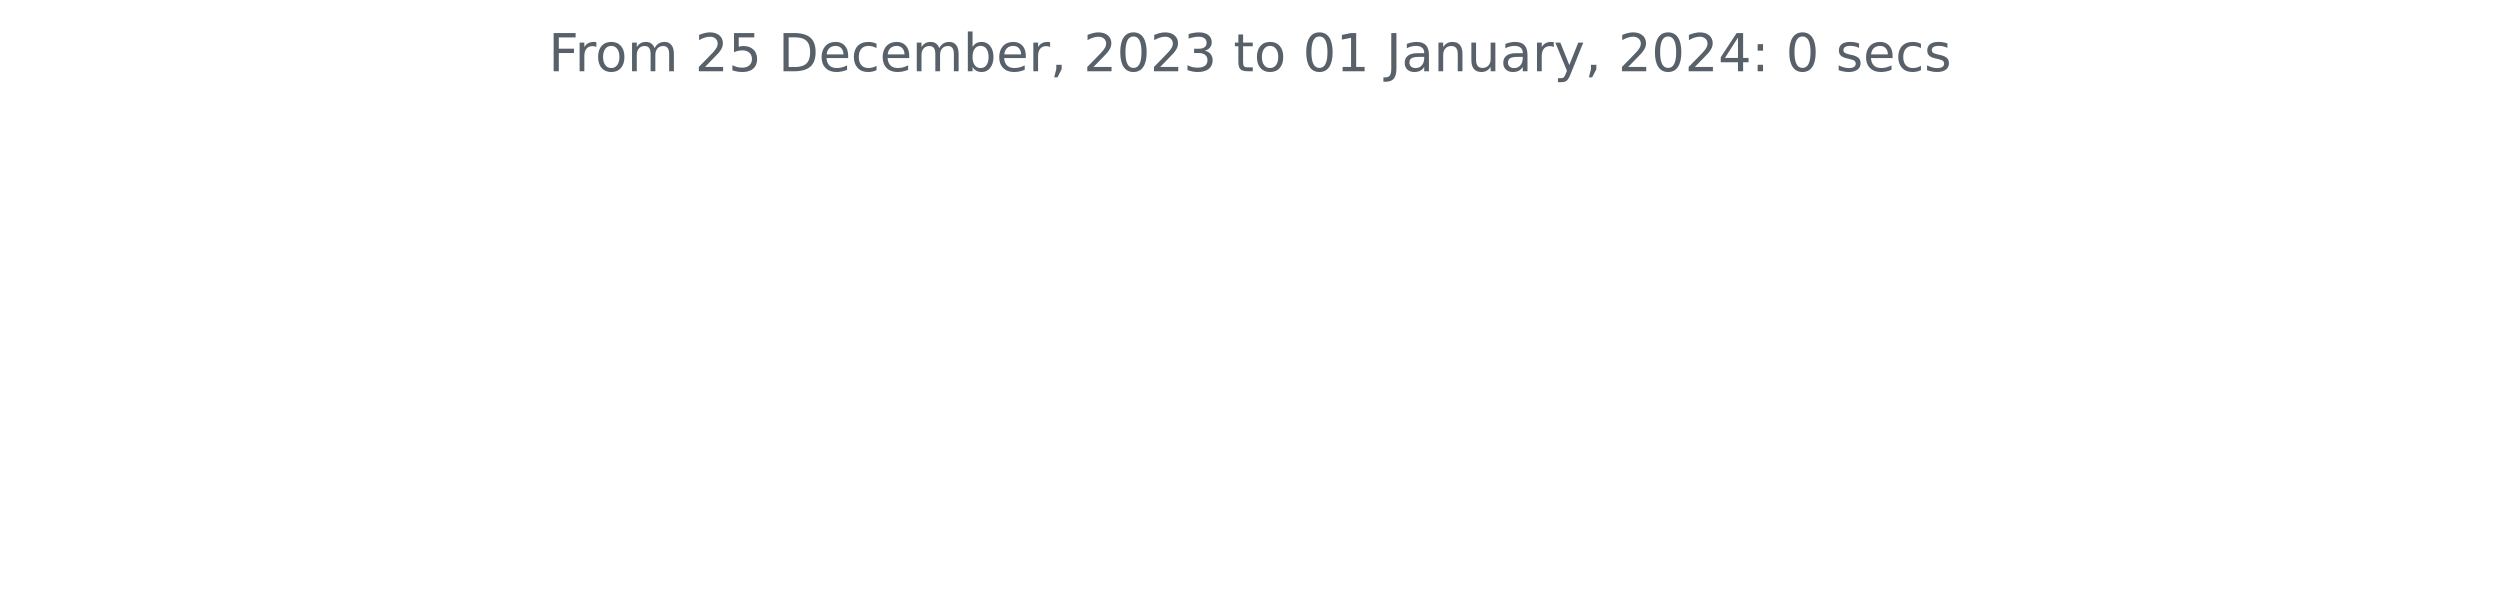
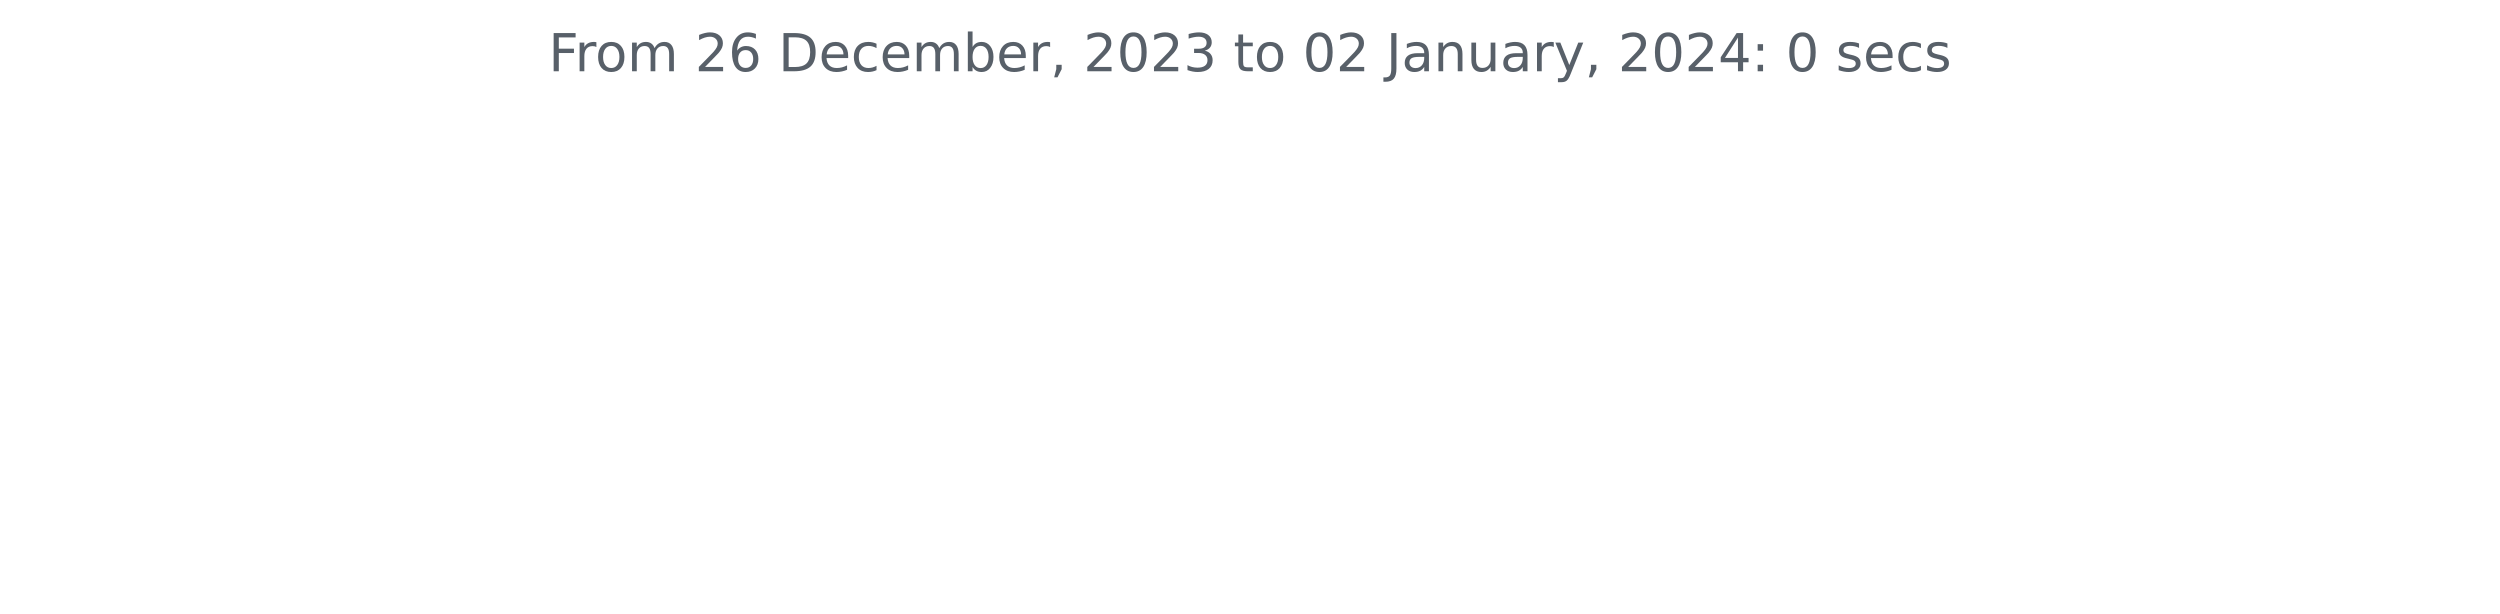
<svg xmlns="http://www.w3.org/2000/svg" xmlns:xlink="http://www.w3.org/1999/xlink" width="572.4pt" height="140.398pt" viewBox="0 0 572.4 140.398" version="1.1">
  <defs>
    <style type="text/css">*{stroke-linejoin: round; stroke-linecap: butt}</style>
  </defs>
  <g id="figure_1">
    <g id="patch_1">
      <path d="M 0 140.398  L 572.4 140.398  L 572.4 0  L 0 0  L 0 140.398  z " style="fill: none" />
    </g>
    <g id="axes_1">
      <g id="matplotlib.axis_1" />
      <g id="matplotlib.axis_2" />
      <g id="text_1">
        <g style="fill: #586069" transform="translate(125.5856 16.31812)scale(0.12 -0.12)">
          <defs>
            <path id="DejaVuSans-46" d="M 628 4666  L 3309 4666  L 3309 4134  L 1259 4134  L 1259 2759  L 3109 2759  L 3109 2228  L 1259 2228  L 1259 0  L 628 0  L 628 4666  z " transform="scale(0.015625)" />
            <path id="DejaVuSans-72" d="M 2631 2963  Q 2534 3019 2420 3045  Q 2306 3072 2169 3072  Q 1681 3072 1420 2755  Q 1159 2438 1159 1844  L 1159 0  L 581 0  L 581 3500  L 1159 3500  L 1159 2956  Q 1341 3275 1631 3429  Q 1922 3584 2338 3584  Q 2397 3584 2469 3576  Q 2541 3569 2628 3553  L 2631 2963  z " transform="scale(0.015625)" />
            <path id="DejaVuSans-6f" d="M 1959 3097  Q 1497 3097 1228 2736  Q 959 2375 959 1747  Q 959 1119 1226 758  Q 1494 397 1959 397  Q 2419 397 2687 759  Q 2956 1122 2956 1747  Q 2956 2369 2687 2733  Q 2419 3097 1959 3097  z M 1959 3584  Q 2709 3584 3137 3096  Q 3566 2609 3566 1747  Q 3566 888 3137 398  Q 2709 -91 1959 -91  Q 1206 -91 779 398  Q 353 888 353 1747  Q 353 2609 779 3096  Q 1206 3584 1959 3584  z " transform="scale(0.015625)" />
            <path id="DejaVuSans-6d" d="M 3328 2828  Q 3544 3216 3844 3400  Q 4144 3584 4550 3584  Q 5097 3584 5394 3201  Q 5691 2819 5691 2113  L 5691 0  L 5113 0  L 5113 2094  Q 5113 2597 4934 2840  Q 4756 3084 4391 3084  Q 3944 3084 3684 2787  Q 3425 2491 3425 1978  L 3425 0  L 2847 0  L 2847 2094  Q 2847 2600 2669 2842  Q 2491 3084 2119 3084  Q 1678 3084 1418 2786  Q 1159 2488 1159 1978  L 1159 0  L 581 0  L 581 3500  L 1159 3500  L 1159 2956  Q 1356 3278 1631 3431  Q 1906 3584 2284 3584  Q 2666 3584 2933 3390  Q 3200 3197 3328 2828  z " transform="scale(0.015625)" />
            <path id="DejaVuSans-20" transform="scale(0.015625)" />
            <path id="DejaVuSans-32" d="M 1228 531  L 3431 531  L 3431 0  L 469 0  L 469 531  Q 828 903 1448 1529  Q 2069 2156 2228 2338  Q 2531 2678 2651 2914  Q 2772 3150 2772 3378  Q 2772 3750 2511 3984  Q 2250 4219 1831 4219  Q 1534 4219 1204 4116  Q 875 4013 500 3803  L 500 4441  Q 881 4594 1212 4672  Q 1544 4750 1819 4750  Q 2544 4750 2975 4387  Q 3406 4025 3406 3419  Q 3406 3131 3298 2873  Q 3191 2616 2906 2266  Q 2828 2175 2409 1742  Q 1991 1309 1228 531  z " transform="scale(0.015625)" />
-             <path id="DejaVuSans-35" d="M 691 4666  L 3169 4666  L 3169 4134  L 1269 4134  L 1269 2991  Q 1406 3038 1543 3061  Q 1681 3084 1819 3084  Q 2600 3084 3056 2656  Q 3513 2228 3513 1497  Q 3513 744 3044 326  Q 2575 -91 1722 -91  Q 1428 -91 1123 -41  Q 819 9 494 109  L 494 744  Q 775 591 1075 516  Q 1375 441 1709 441  Q 2250 441 2565 725  Q 2881 1009 2881 1497  Q 2881 1984 2565 2268  Q 2250 2553 1709 2553  Q 1456 2553 1204 2497  Q 953 2441 691 2322  L 691 4666  z " transform="scale(0.015625)" />
+             <path id="DejaVuSans-36" d="M 2113 2584  Q 1688 2584 1439 2293  Q 1191 2003 1191 1497  Q 1191 994 1439 701  Q 1688 409 2113 409  Q 2538 409 2786 701  Q 3034 994 3034 1497  Q 3034 2003 2786 2293  Q 2538 2584 2113 2584  z M 3366 4563  L 3366 3988  Q 3128 4100 2886 4159  Q 2644 4219 2406 4219  Q 1781 4219 1451 3797  Q 1122 3375 1075 2522  Q 1259 2794 1537 2939  Q 1816 3084 2150 3084  Q 2853 3084 3261 2657  Q 3669 2231 3669 1497  Q 3669 778 3244 343  Q 2819 -91 2113 -91  Q 1303 -91 875 529  Q 447 1150 447 2328  Q 447 3434 972 4092  Q 1497 4750 2381 4750  Q 2619 4750 2861 4703  Q 3103 4656 3366 4563  z " transform="scale(0.015625)" />
            <path id="DejaVuSans-44" d="M 1259 4147  L 1259 519  L 2022 519  Q 2988 519 3436 956  Q 3884 1394 3884 2338  Q 3884 3275 3436 3711  Q 2988 4147 2022 4147  L 1259 4147  z M 628 4666  L 1925 4666  Q 3281 4666 3915 4102  Q 4550 3538 4550 2338  Q 4550 1131 3912 565  Q 3275 0 1925 0  L 628 0  L 628 4666  z " transform="scale(0.015625)" />
            <path id="DejaVuSans-65" d="M 3597 1894  L 3597 1613  L 953 1613  Q 991 1019 1311 708  Q 1631 397 2203 397  Q 2534 397 2845 478  Q 3156 559 3463 722  L 3463 178  Q 3153 47 2828 -22  Q 2503 -91 2169 -91  Q 1331 -91 842 396  Q 353 884 353 1716  Q 353 2575 817 3079  Q 1281 3584 2069 3584  Q 2775 3584 3186 3129  Q 3597 2675 3597 1894  z M 3022 2063  Q 3016 2534 2758 2815  Q 2500 3097 2075 3097  Q 1594 3097 1305 2825  Q 1016 2553 972 2059  L 3022 2063  z " transform="scale(0.015625)" />
            <path id="DejaVuSans-63" d="M 3122 3366  L 3122 2828  Q 2878 2963 2633 3030  Q 2388 3097 2138 3097  Q 1578 3097 1268 2742  Q 959 2388 959 1747  Q 959 1106 1268 751  Q 1578 397 2138 397  Q 2388 397 2633 464  Q 2878 531 3122 666  L 3122 134  Q 2881 22 2623 -34  Q 2366 -91 2075 -91  Q 1284 -91 818 406  Q 353 903 353 1747  Q 353 2603 823 3093  Q 1294 3584 2113 3584  Q 2378 3584 2631 3529  Q 2884 3475 3122 3366  z " transform="scale(0.015625)" />
            <path id="DejaVuSans-62" d="M 3116 1747  Q 3116 2381 2855 2742  Q 2594 3103 2138 3103  Q 1681 3103 1420 2742  Q 1159 2381 1159 1747  Q 1159 1113 1420 752  Q 1681 391 2138 391  Q 2594 391 2855 752  Q 3116 1113 3116 1747  z M 1159 2969  Q 1341 3281 1617 3432  Q 1894 3584 2278 3584  Q 2916 3584 3314 3078  Q 3713 2572 3713 1747  Q 3713 922 3314 415  Q 2916 -91 2278 -91  Q 1894 -91 1617 61  Q 1341 213 1159 525  L 1159 0  L 581 0  L 581 4863  L 1159 4863  L 1159 2969  z " transform="scale(0.015625)" />
            <path id="DejaVuSans-2c" d="M 750 794  L 1409 794  L 1409 256  L 897 -744  L 494 -744  L 750 256  L 750 794  z " transform="scale(0.015625)" />
            <path id="DejaVuSans-30" d="M 2034 4250  Q 1547 4250 1301 3770  Q 1056 3291 1056 2328  Q 1056 1369 1301 889  Q 1547 409 2034 409  Q 2525 409 2770 889  Q 3016 1369 3016 2328  Q 3016 3291 2770 3770  Q 2525 4250 2034 4250  z M 2034 4750  Q 2819 4750 3233 4129  Q 3647 3509 3647 2328  Q 3647 1150 3233 529  Q 2819 -91 2034 -91  Q 1250 -91 836 529  Q 422 1150 422 2328  Q 422 3509 836 4129  Q 1250 4750 2034 4750  z " transform="scale(0.015625)" />
            <path id="DejaVuSans-33" d="M 2597 2516  Q 3050 2419 3304 2112  Q 3559 1806 3559 1356  Q 3559 666 3084 287  Q 2609 -91 1734 -91  Q 1441 -91 1130 -33  Q 819 25 488 141  L 488 750  Q 750 597 1062 519  Q 1375 441 1716 441  Q 2309 441 2620 675  Q 2931 909 2931 1356  Q 2931 1769 2642 2001  Q 2353 2234 1838 2234  L 1294 2234  L 1294 2753  L 1863 2753  Q 2328 2753 2575 2939  Q 2822 3125 2822 3475  Q 2822 3834 2567 4026  Q 2313 4219 1838 4219  Q 1578 4219 1281 4162  Q 984 4106 628 3988  L 628 4550  Q 988 4650 1302 4700  Q 1616 4750 1894 4750  Q 2613 4750 3031 4423  Q 3450 4097 3450 3541  Q 3450 3153 3228 2886  Q 3006 2619 2597 2516  z " transform="scale(0.015625)" />
            <path id="DejaVuSans-74" d="M 1172 4494  L 1172 3500  L 2356 3500  L 2356 3053  L 1172 3053  L 1172 1153  Q 1172 725 1289 603  Q 1406 481 1766 481  L 2356 481  L 2356 0  L 1766 0  Q 1100 0 847 248  Q 594 497 594 1153  L 594 3053  L 172 3053  L 172 3500  L 594 3500  L 594 4494  L 1172 4494  z " transform="scale(0.015625)" />
-             <path id="DejaVuSans-31" d="M 794 531  L 1825 531  L 1825 4091  L 703 3866  L 703 4441  L 1819 4666  L 2450 4666  L 2450 531  L 3481 531  L 3481 0  L 794 0  L 794 531  z " transform="scale(0.015625)" />
            <path id="DejaVuSans-4a" d="M 628 4666  L 1259 4666  L 1259 325  Q 1259 -519 939 -900  Q 619 -1281 -91 -1281  L -331 -1281  L -331 -750  L -134 -750  Q 284 -750 456 -515  Q 628 -281 628 325  L 628 4666  z " transform="scale(0.015625)" />
            <path id="DejaVuSans-61" d="M 2194 1759  Q 1497 1759 1228 1600  Q 959 1441 959 1056  Q 959 750 1161 570  Q 1363 391 1709 391  Q 2188 391 2477 730  Q 2766 1069 2766 1631  L 2766 1759  L 2194 1759  z M 3341 1997  L 3341 0  L 2766 0  L 2766 531  Q 2569 213 2275 61  Q 1981 -91 1556 -91  Q 1019 -91 701 211  Q 384 513 384 1019  Q 384 1609 779 1909  Q 1175 2209 1959 2209  L 2766 2209  L 2766 2266  Q 2766 2663 2505 2880  Q 2244 3097 1772 3097  Q 1472 3097 1187 3025  Q 903 2953 641 2809  L 641 3341  Q 956 3463 1253 3523  Q 1550 3584 1831 3584  Q 2591 3584 2966 3190  Q 3341 2797 3341 1997  z " transform="scale(0.015625)" />
            <path id="DejaVuSans-6e" d="M 3513 2113  L 3513 0  L 2938 0  L 2938 2094  Q 2938 2591 2744 2837  Q 2550 3084 2163 3084  Q 1697 3084 1428 2787  Q 1159 2491 1159 1978  L 1159 0  L 581 0  L 581 3500  L 1159 3500  L 1159 2956  Q 1366 3272 1645 3428  Q 1925 3584 2291 3584  Q 2894 3584 3203 3211  Q 3513 2838 3513 2113  z " transform="scale(0.015625)" />
            <path id="DejaVuSans-75" d="M 544 1381  L 544 3500  L 1119 3500  L 1119 1403  Q 1119 906 1312 657  Q 1506 409 1894 409  Q 2359 409 2629 706  Q 2900 1003 2900 1516  L 2900 3500  L 3475 3500  L 3475 0  L 2900 0  L 2900 538  Q 2691 219 2414 64  Q 2138 -91 1772 -91  Q 1169 -91 856 284  Q 544 659 544 1381  z M 1991 3584  L 1991 3584  z " transform="scale(0.015625)" />
            <path id="DejaVuSans-79" d="M 2059 -325  Q 1816 -950 1584 -1140  Q 1353 -1331 966 -1331  L 506 -1331  L 506 -850  L 844 -850  Q 1081 -850 1212 -737  Q 1344 -625 1503 -206  L 1606 56  L 191 3500  L 800 3500  L 1894 763  L 2988 3500  L 3597 3500  L 2059 -325  z " transform="scale(0.015625)" />
            <path id="DejaVuSans-34" d="M 2419 4116  L 825 1625  L 2419 1625  L 2419 4116  z M 2253 4666  L 3047 4666  L 3047 1625  L 3713 1625  L 3713 1100  L 3047 1100  L 3047 0  L 2419 0  L 2419 1100  L 313 1100  L 313 1709  L 2253 4666  z " transform="scale(0.015625)" />
            <path id="DejaVuSans-3a" d="M 750 794  L 1409 794  L 1409 0  L 750 0  L 750 794  z M 750 3309  L 1409 3309  L 1409 2516  L 750 2516  L 750 3309  z " transform="scale(0.015625)" />
            <path id="DejaVuSans-73" d="M 2834 3397  L 2834 2853  Q 2591 2978 2328 3040  Q 2066 3103 1784 3103  Q 1356 3103 1142 2972  Q 928 2841 928 2578  Q 928 2378 1081 2264  Q 1234 2150 1697 2047  L 1894 2003  Q 2506 1872 2764 1633  Q 3022 1394 3022 966  Q 3022 478 2636 193  Q 2250 -91 1575 -91  Q 1294 -91 989 -36  Q 684 19 347 128  L 347 722  Q 666 556 975 473  Q 1284 391 1588 391  Q 1994 391 2212 530  Q 2431 669 2431 922  Q 2431 1156 2273 1281  Q 2116 1406 1581 1522  L 1381 1569  Q 847 1681 609 1914  Q 372 2147 372 2553  Q 372 3047 722 3315  Q 1072 3584 1716 3584  Q 2034 3584 2315 3537  Q 2597 3491 2834 3397  z " transform="scale(0.015625)" />
          </defs>
          <use xlink:href="#DejaVuSans-46" />
          <use xlink:href="#DejaVuSans-72" x="50.27" />
          <use xlink:href="#DejaVuSans-6f" x="89.133" />
          <use xlink:href="#DejaVuSans-6d" x="150.314" />
          <use xlink:href="#DejaVuSans-20" x="247.727" />
          <use xlink:href="#DejaVuSans-32" x="279.514" />
-           <use xlink:href="#DejaVuSans-35" x="343.137" />
+           <use xlink:href="#DejaVuSans-36" x="343.137" />
          <use xlink:href="#DejaVuSans-20" x="406.76" />
          <use xlink:href="#DejaVuSans-44" x="438.547" />
          <use xlink:href="#DejaVuSans-65" x="515.549" />
          <use xlink:href="#DejaVuSans-63" x="577.072" />
          <use xlink:href="#DejaVuSans-65" x="632.053" />
          <use xlink:href="#DejaVuSans-6d" x="693.576" />
          <use xlink:href="#DejaVuSans-62" x="790.988" />
          <use xlink:href="#DejaVuSans-65" x="854.465" />
          <use xlink:href="#DejaVuSans-72" x="915.988" />
          <use xlink:href="#DejaVuSans-2c" x="957.102" />
          <use xlink:href="#DejaVuSans-20" x="988.889" />
          <use xlink:href="#DejaVuSans-32" x="1020.676" />
          <use xlink:href="#DejaVuSans-30" x="1084.299" />
          <use xlink:href="#DejaVuSans-32" x="1147.922" />
          <use xlink:href="#DejaVuSans-33" x="1211.545" />
          <use xlink:href="#DejaVuSans-20" x="1275.168" />
          <use xlink:href="#DejaVuSans-74" x="1306.955" />
          <use xlink:href="#DejaVuSans-6f" x="1346.164" />
          <use xlink:href="#DejaVuSans-20" x="1407.346" />
          <use xlink:href="#DejaVuSans-30" x="1439.133" />
-           <use xlink:href="#DejaVuSans-31" x="1502.756" />
+           <use xlink:href="#DejaVuSans-32" x="1502.756" />
          <use xlink:href="#DejaVuSans-20" x="1566.379" />
          <use xlink:href="#DejaVuSans-4a" x="1598.166" />
          <use xlink:href="#DejaVuSans-61" x="1627.658" />
          <use xlink:href="#DejaVuSans-6e" x="1688.938" />
          <use xlink:href="#DejaVuSans-75" x="1752.316" />
          <use xlink:href="#DejaVuSans-61" x="1815.695" />
          <use xlink:href="#DejaVuSans-72" x="1876.975" />
          <use xlink:href="#DejaVuSans-79" x="1918.088" />
          <use xlink:href="#DejaVuSans-2c" x="1977.268" />
          <use xlink:href="#DejaVuSans-20" x="2009.055" />
          <use xlink:href="#DejaVuSans-32" x="2040.842" />
          <use xlink:href="#DejaVuSans-30" x="2104.465" />
          <use xlink:href="#DejaVuSans-32" x="2168.088" />
          <use xlink:href="#DejaVuSans-34" x="2231.711" />
          <use xlink:href="#DejaVuSans-3a" x="2295.334" />
          <use xlink:href="#DejaVuSans-20" x="2329.025" />
          <use xlink:href="#DejaVuSans-30" x="2360.812" />
          <use xlink:href="#DejaVuSans-20" x="2424.436" />
          <use xlink:href="#DejaVuSans-73" x="2456.223" />
          <use xlink:href="#DejaVuSans-65" x="2508.322" />
          <use xlink:href="#DejaVuSans-63" x="2569.846" />
          <use xlink:href="#DejaVuSans-73" x="2624.826" />
        </g>
      </g>
    </g>
  </g>
</svg>
